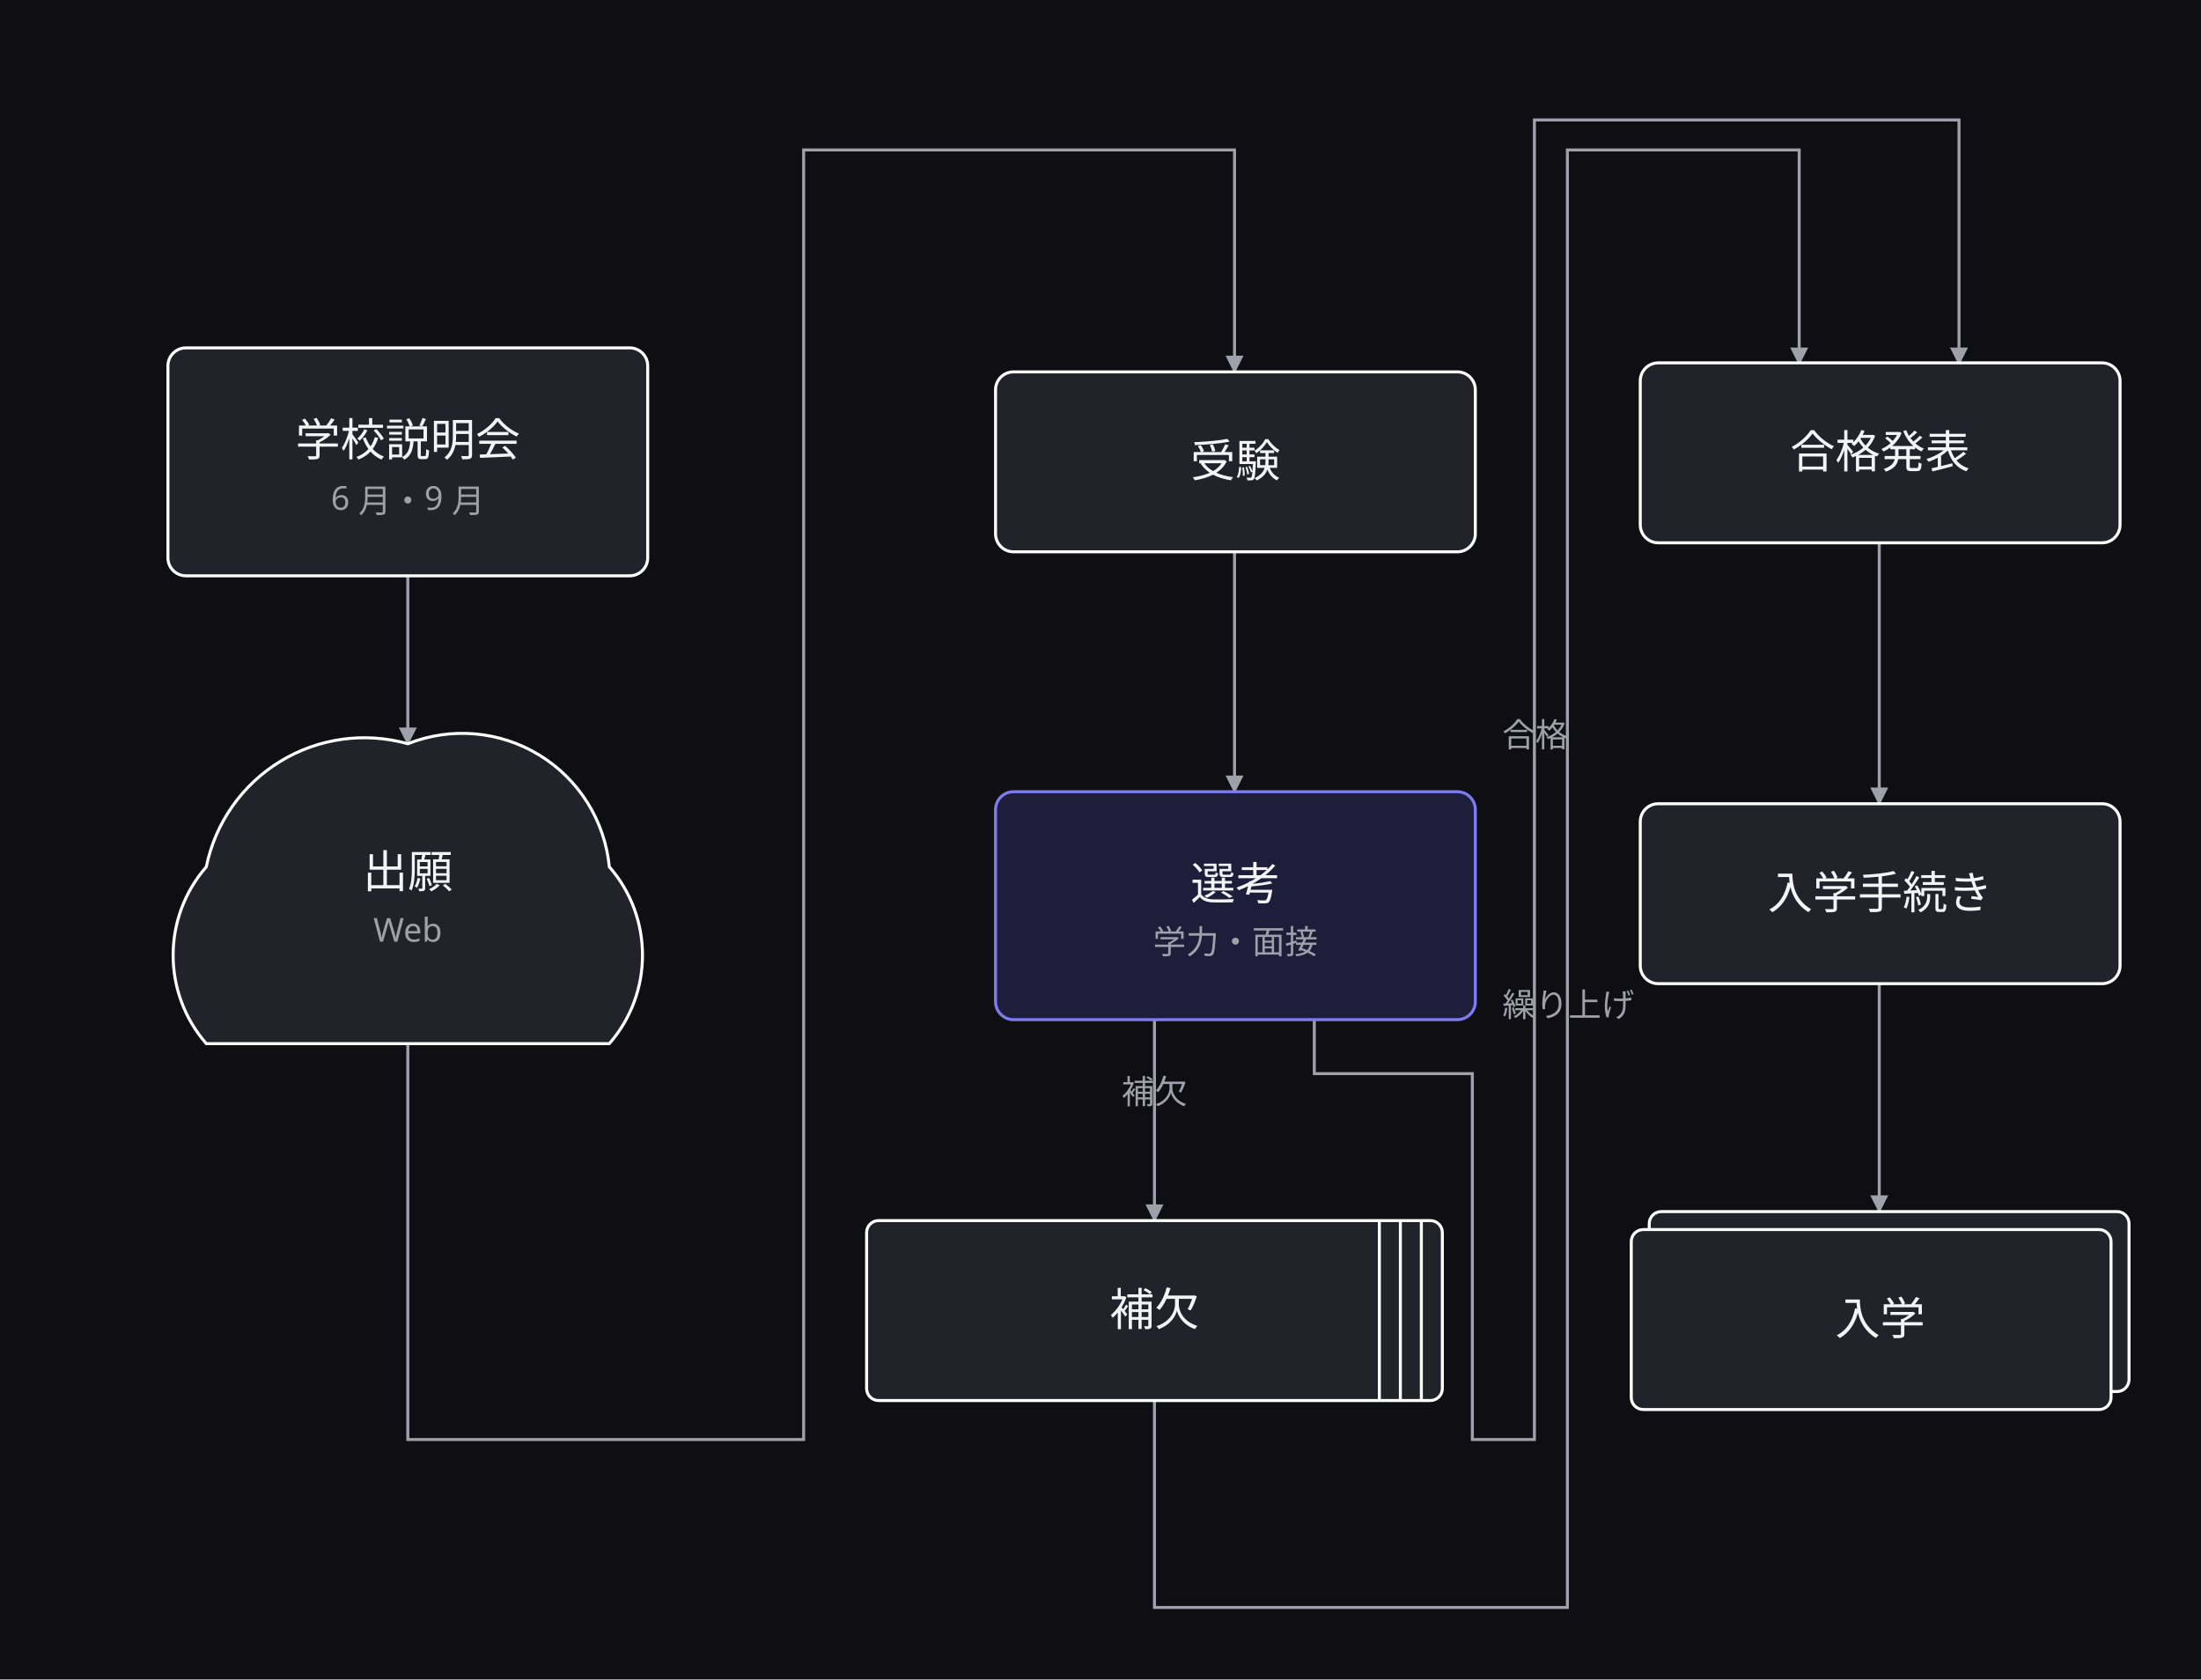
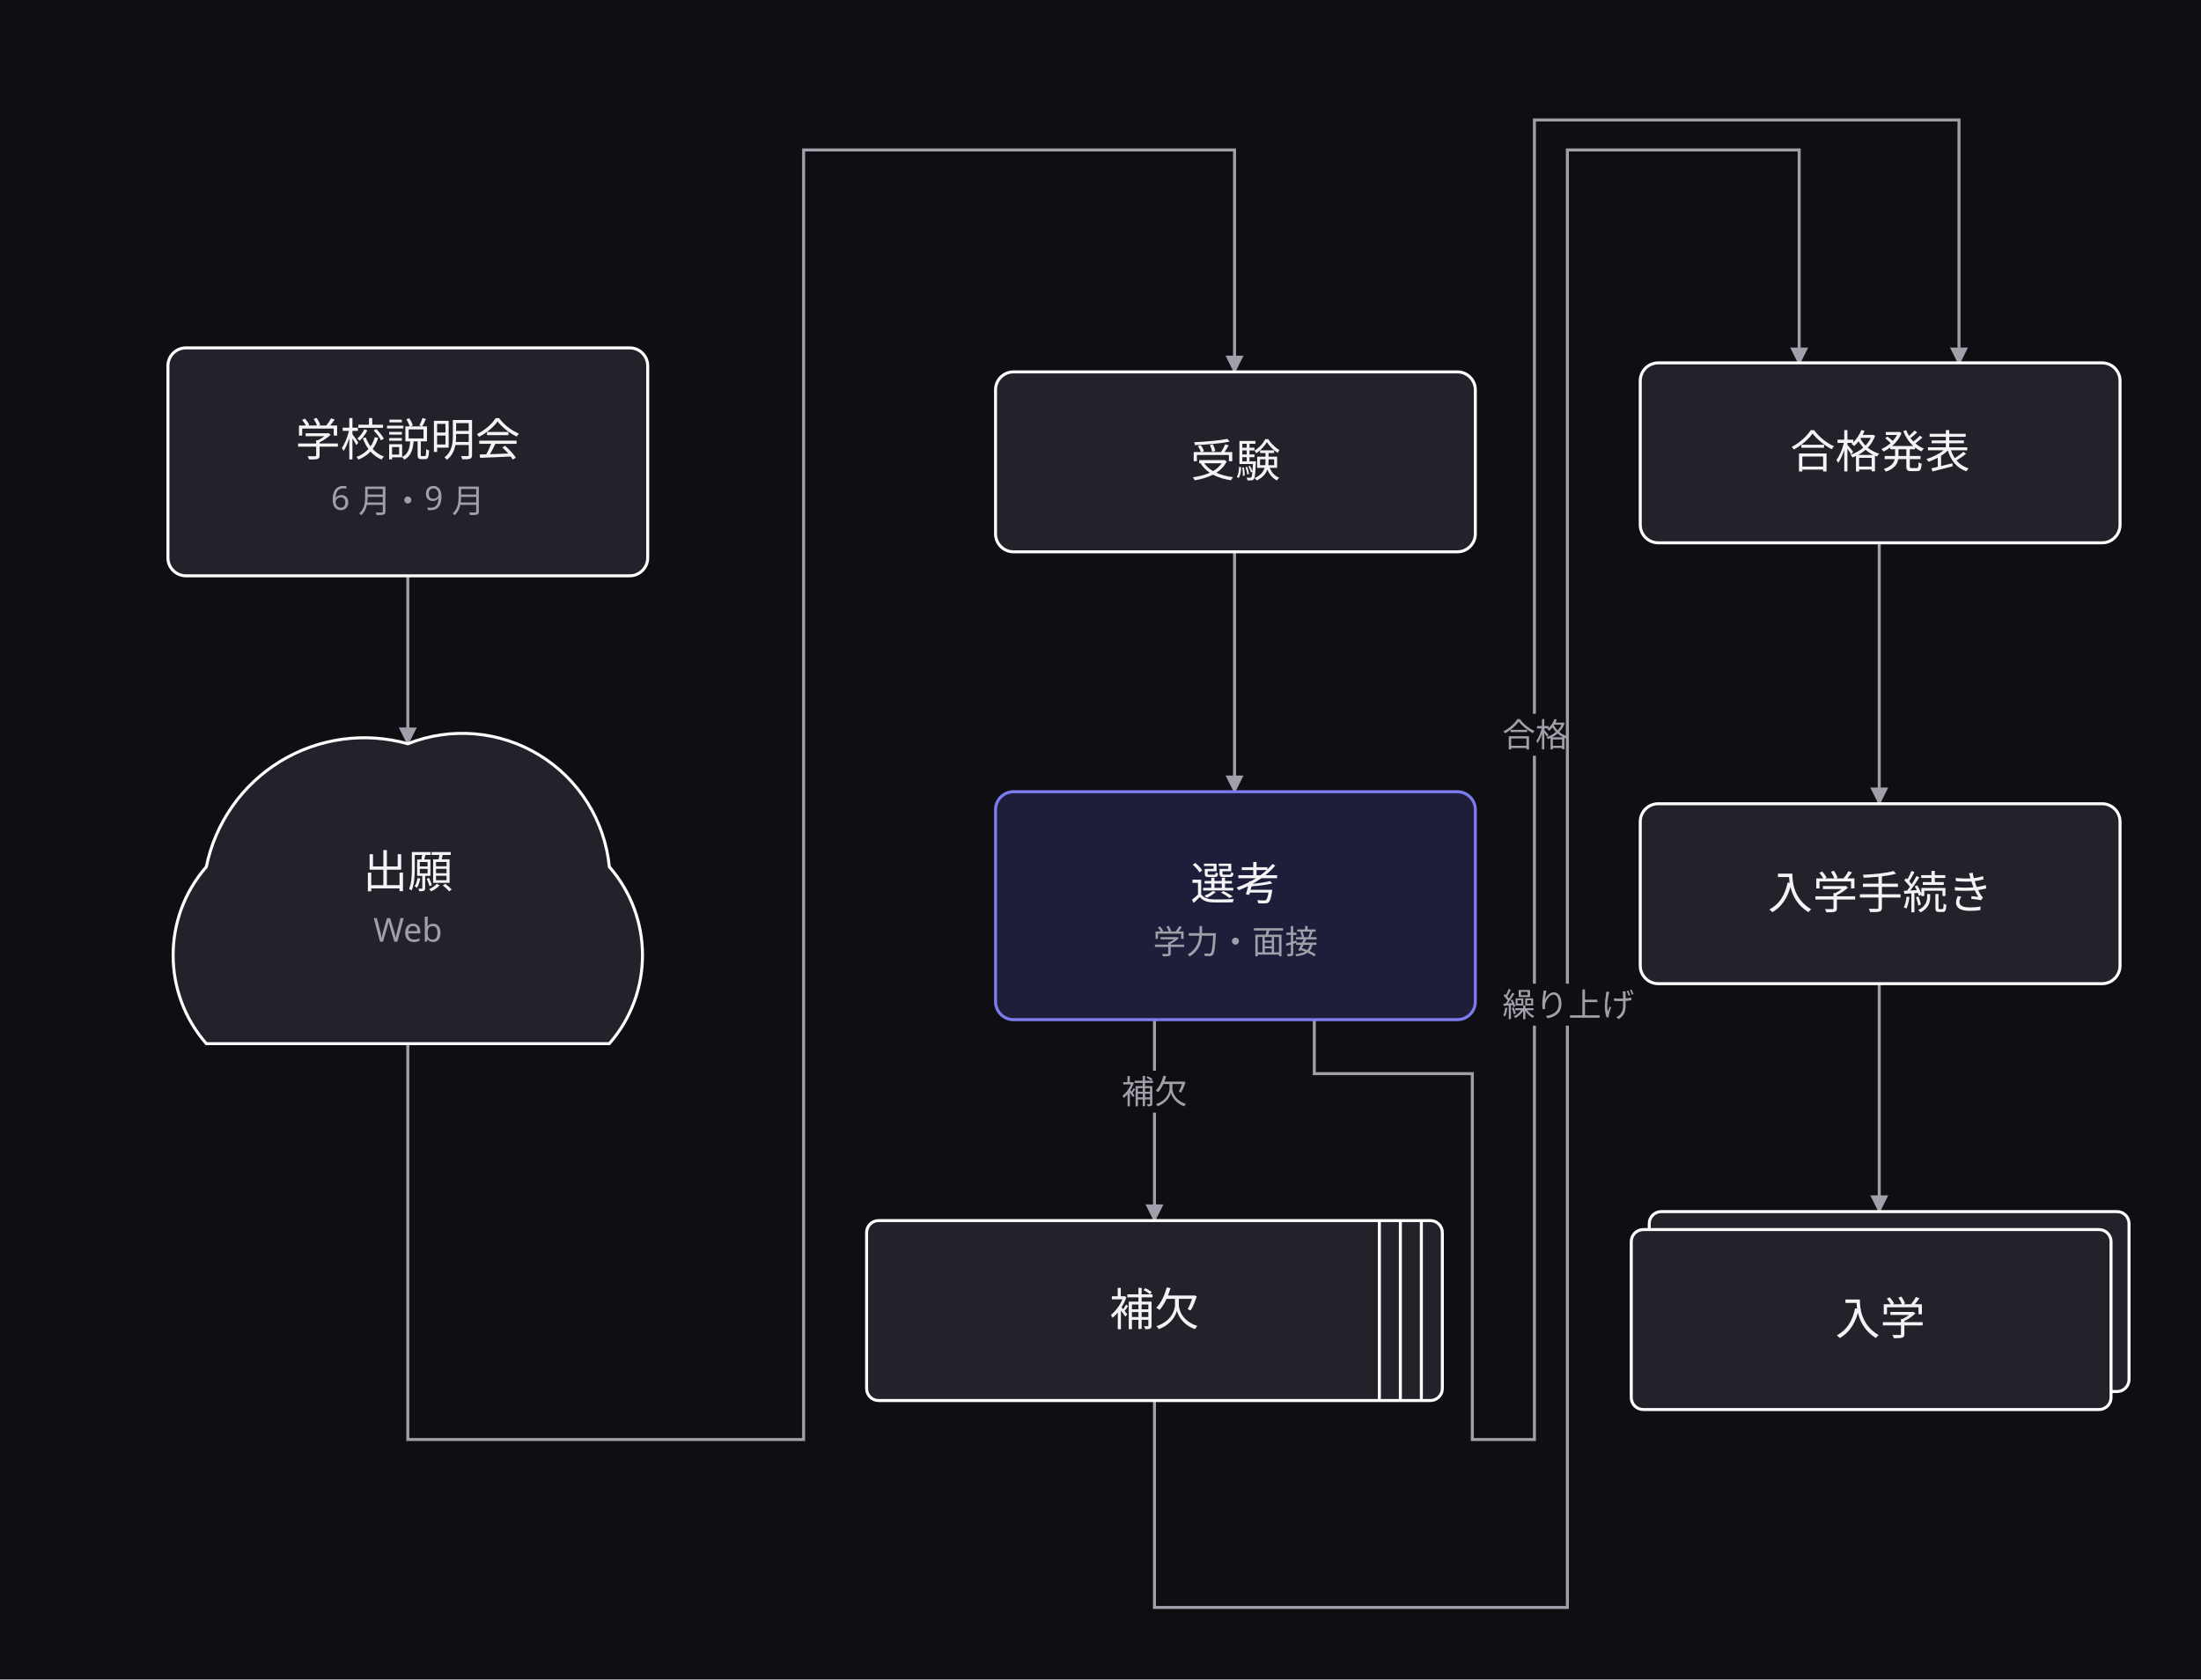
<svg xmlns="http://www.w3.org/2000/svg" width="734" height="560" viewBox="0 0 734 560">
  <defs>
    <marker id="arrow" viewBox="0 0 10 10" refX="9" refY="5" markerWidth="6" markerHeight="6" orient="auto">
      <path d="M 0 0 L 10 5 L 0 10 z" fill="#a0a0ab" />
    </marker>
  </defs>
  <rect data-paper="1" x="0" y="0" width="734" height="560" fill="#0f0f13" />
  <g data-edge="setsumei&gt;shutsugan" data-pinned="false">
    <path d="M 136 192 L 136 248" fill="none" stroke="#a0a0ab" stroke-width="1" marker-end="url(#arrow)" />
  </g>
  <g data-edge="shutsugan&gt;juken" data-pinned="false">
    <path d="M 136 348 L 136 480 L 268 480 L 268 50 L 411.7 50 L 411.7 124" fill="none" stroke="#a0a0ab" stroke-width="1" marker-end="url(#arrow)" />
  </g>
  <g data-edge="juken&gt;senko" data-pinned="false">
    <path d="M 411.7 184 L 411.7 264" fill="none" stroke="#a0a0ab" stroke-width="1" marker-end="url(#arrow)" />
  </g>
  <g data-edge="senko&gt;goukaku" data-pinned="false">
    <path d="M 438.3 340 L 438.3 358 L 491 358 L 491 480 L 511.7 480 L 511.7 40 L 653.3 40 L 653.3 121.3" fill="none" stroke="#a0a0ab" stroke-width="1" marker-end="url(#arrow)" />
+     <rect data-edge-label="1" x="496" y="238" width="32" height="14" fill="#0f0f13" />
    <text x="512" y="249" text-anchor="middle" font-family="sans-serif" font-size="11" fill="#a0a0ab">合格</text>
  </g>
  <g data-edge="senko&gt;hoketsu" data-pinned="false">
    <path d="M 385 340 L 385 407" fill="none" stroke="#a0a0ab" stroke-width="1" marker-end="url(#arrow)" />
+     <rect data-edge-label="1" x="369" y="357" width="32" height="14" fill="#0f0f13" />
    <text x="385" y="368" text-anchor="middle" font-family="sans-serif" font-size="11" fill="#a0a0ab">補欠</text>
  </g>
  <g data-edge="hoketsu&gt;goukaku" data-pinned="false">
    <path d="M 385 467 L 385 536 L 522.7 536 L 522.7 50 L 600 50 L 600 121.3" fill="none" stroke="#a0a0ab" stroke-width="1" marker-end="url(#arrow)" />
+     <rect data-edge-label="1" x="495" y="328" width="56" height="14" fill="#0f0f13" />
    <text x="523" y="339" text-anchor="middle" font-family="sans-serif" font-size="11" fill="#a0a0ab">繰り上げ</text>
  </g>
  <g data-edge="goukaku&gt;tetsuzuki" data-pinned="false">
    <path d="M 626.7 181.3 L 626.7 268" fill="none" stroke="#a0a0ab" stroke-width="1" marker-end="url(#arrow)" />
  </g>
  <g data-edge="tetsuzuki&gt;nyugaku" data-pinned="false">
    <path d="M 626.7 328 L 626.7 404" fill="none" stroke="#a0a0ab" stroke-width="1" marker-end="url(#arrow)" />
  </g>
  <g data-node="setsumei" data-pinned="false" data-shape="rect">
    <rect x="56" y="116" width="160" height="76" rx="6" fill="#22222a" stroke="#ffffff" stroke-width="1" />
    <text x="136" y="152" text-anchor="middle" font-family="sans-serif" font-size="15" fill="#f4f4f6">学校説明会</text>
    <text x="136" y="170" text-anchor="middle" font-family="sans-serif" font-size="11" fill="#a0a0ab">6 月・9 月</text>
  </g>
  <g data-node="shutsugan" data-pinned="false" data-shape="cloud">
    <path d="M 68.8 348 A 44.8 44.8 0 0 1 68.8 289.04 A 53.76 53.76 0 0 1 136 248 A 49.28 49.28 0 0 1 203.2 289.04 A 44.8 44.8 0 0 1 203.2 348 Z" fill="#22222a" stroke="#ffffff" stroke-width="1" />
    <text x="136" y="296" text-anchor="middle" font-family="sans-serif" font-size="15" fill="#f4f4f6">出願</text>
    <text x="136" y="314" text-anchor="middle" font-family="sans-serif" font-size="11" fill="#a0a0ab">Web</text>
  </g>
  <g data-node="juken" data-pinned="false" data-shape="rect">
    <rect x="332" y="124" width="160" height="60" rx="6" fill="#22222a" stroke="#ffffff" stroke-width="1" />
    <text x="412" y="159" text-anchor="middle" font-family="sans-serif" font-size="15" fill="#f4f4f6">受験</text>
  </g>
  <g data-node="senko" data-pinned="false" data-appearance="primary" data-shape="rect">
    <rect x="332" y="264" width="160" height="76" rx="6" fill="#1e1e3a" stroke="#7c7cf0" stroke-width="1" />
    <text x="412" y="300" text-anchor="middle" font-family="sans-serif" font-size="15" fill="#f4f4f6">選考</text>
    <text x="412" y="318" text-anchor="middle" font-family="sans-serif" font-size="11" fill="#a0a0ab">学力・面接</text>
  </g>
  <g data-node="goukaku" data-pinned="false" data-shape="rect">
    <rect x="547" y="121" width="160" height="60" rx="6" fill="#22222a" stroke="#ffffff" stroke-width="1" />
    <text x="627" y="156" text-anchor="middle" font-family="sans-serif" font-size="15" fill="#f4f4f6">合格発表</text>
  </g>
  <g data-node="tetsuzuki" data-pinned="false" data-shape="rect">
    <rect x="547" y="268" width="160" height="60" rx="6" fill="#22222a" stroke="#ffffff" stroke-width="1" />
    <text x="627" y="303" text-anchor="middle" font-family="sans-serif" font-size="15" fill="#f4f4f6">入学手続き</text>
  </g>
  <g data-node="hoketsu" data-pinned="false" data-shape="queue">
    <rect x="289" y="407" width="192" height="60" rx="4" fill="#22222a" stroke="#ffffff" stroke-width="1" />
    <line x1="474" y1="407" x2="474" y2="467" stroke="#ffffff" stroke-width="1" />
    <line x1="467" y1="407" x2="467" y2="467" stroke="#ffffff" stroke-width="1" />
    <line x1="460" y1="407" x2="460" y2="467" stroke="#ffffff" stroke-width="1" />
    <text x="385" y="442" text-anchor="middle" font-family="sans-serif" font-size="15" fill="#f4f4f6">補欠</text>
  </g>
  <g data-node="nyugaku" data-pinned="false" data-shape="stacked">
    <rect x="550" y="404" width="160" height="60" rx="4" fill="#22222a" stroke="#ffffff" stroke-width="1" />
    <rect x="544" y="410" width="160" height="60" rx="4" fill="#22222a" stroke="#ffffff" stroke-width="1" />
    <text x="627" y="445" text-anchor="middle" font-family="sans-serif" font-size="15" fill="#f4f4f6">入学</text>
  </g>
</svg>
